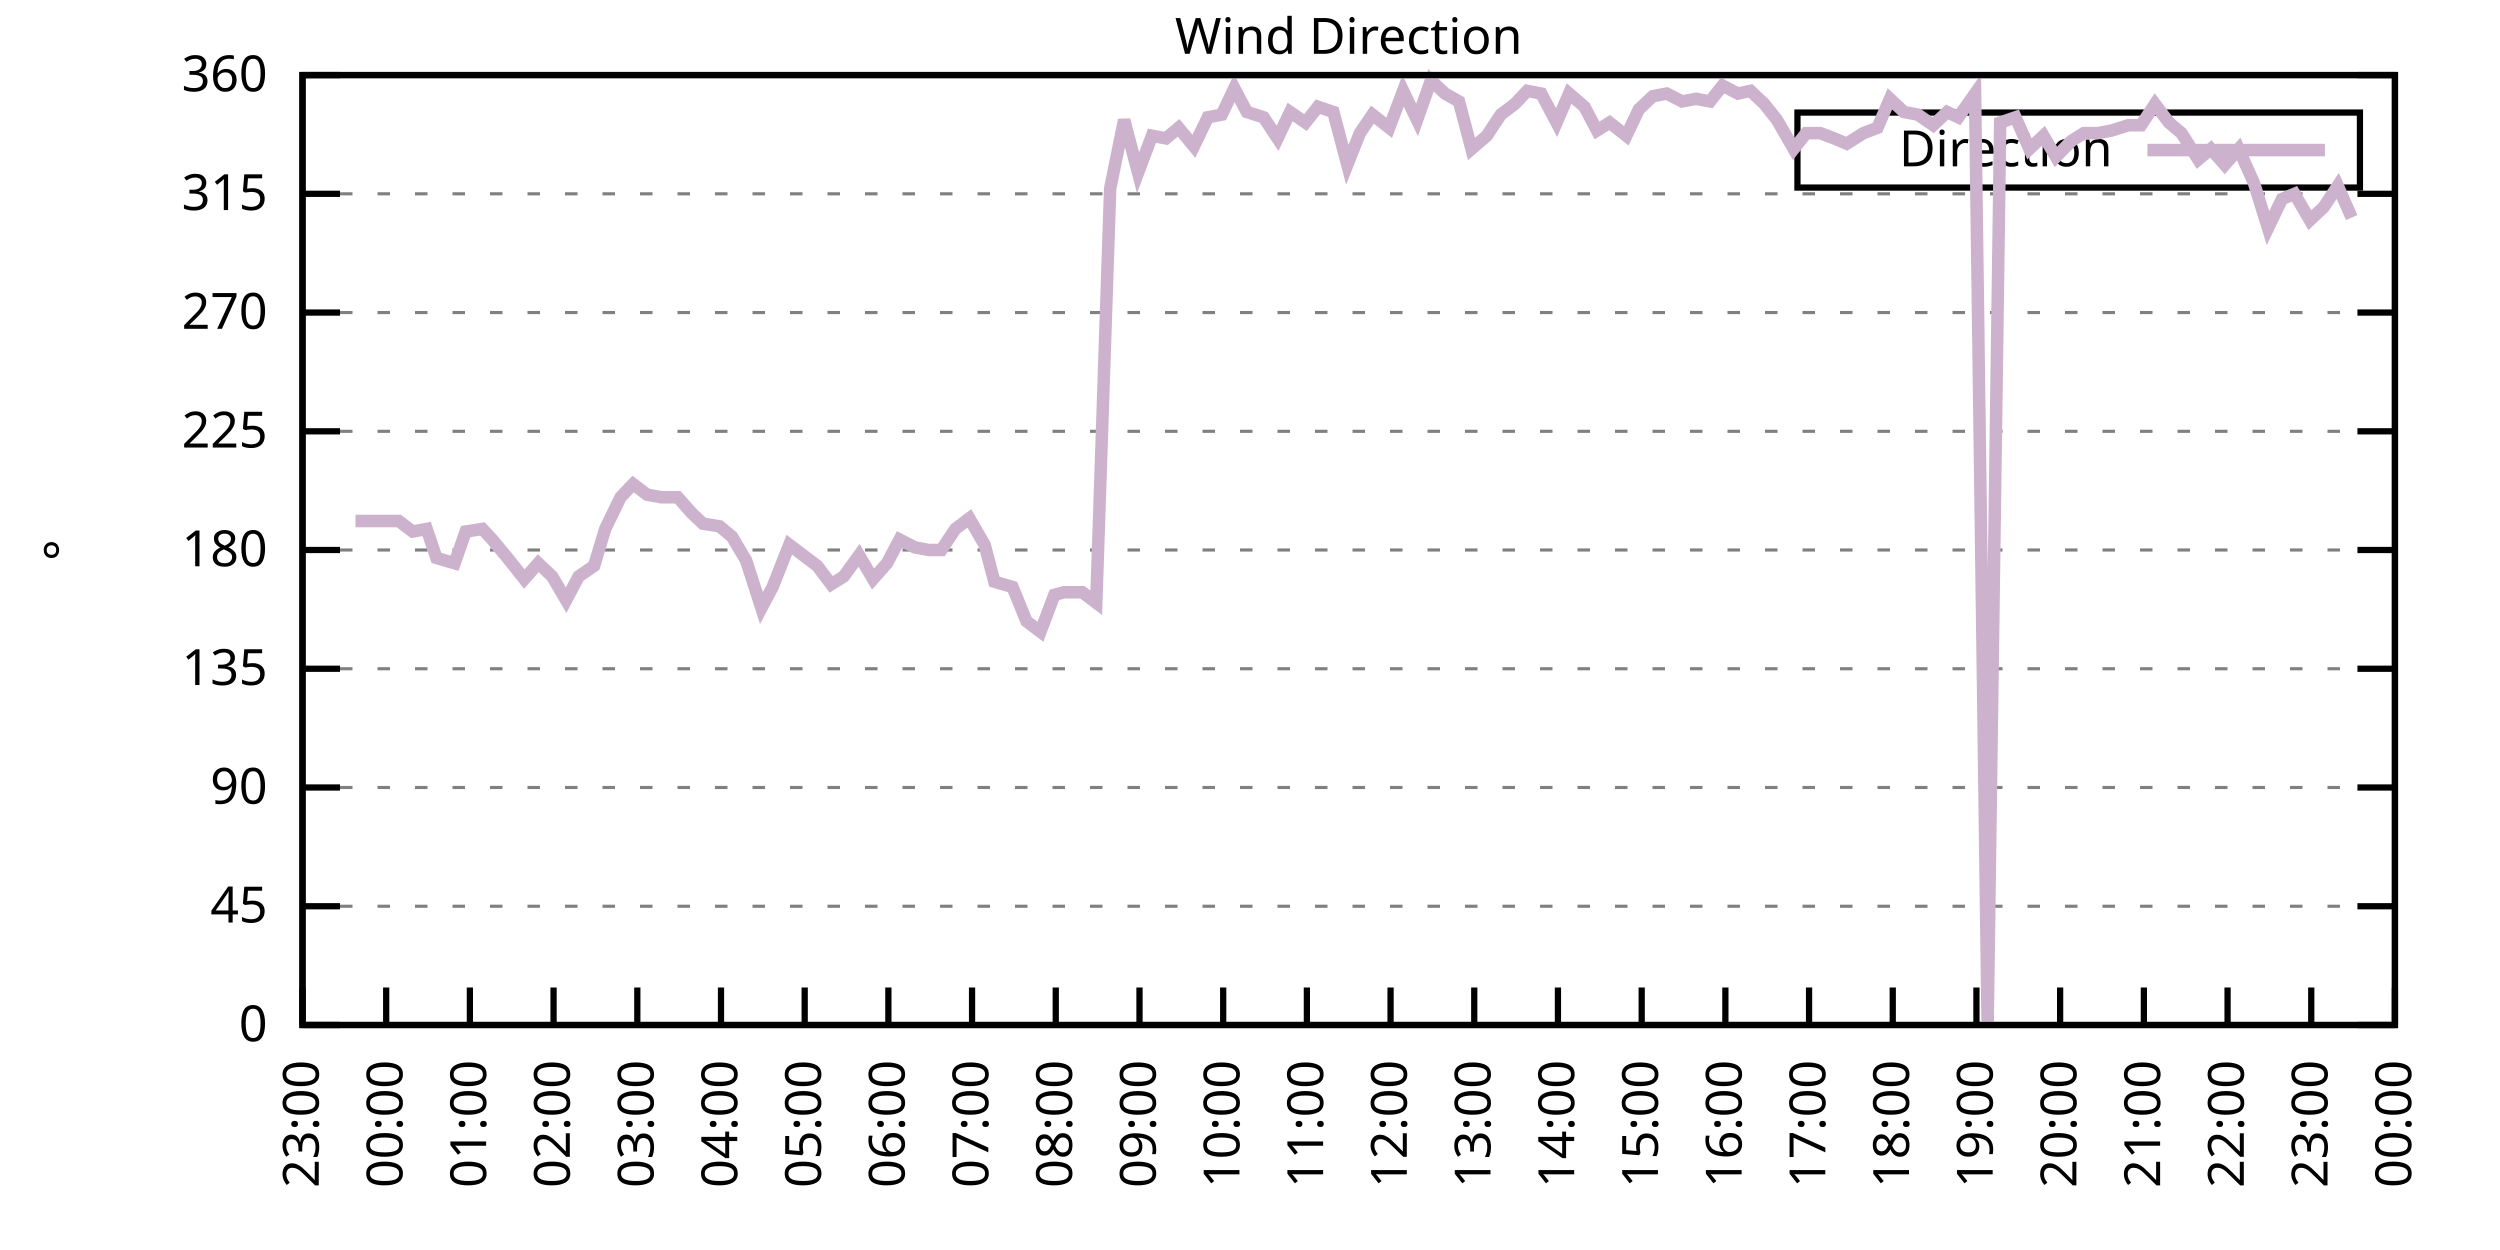
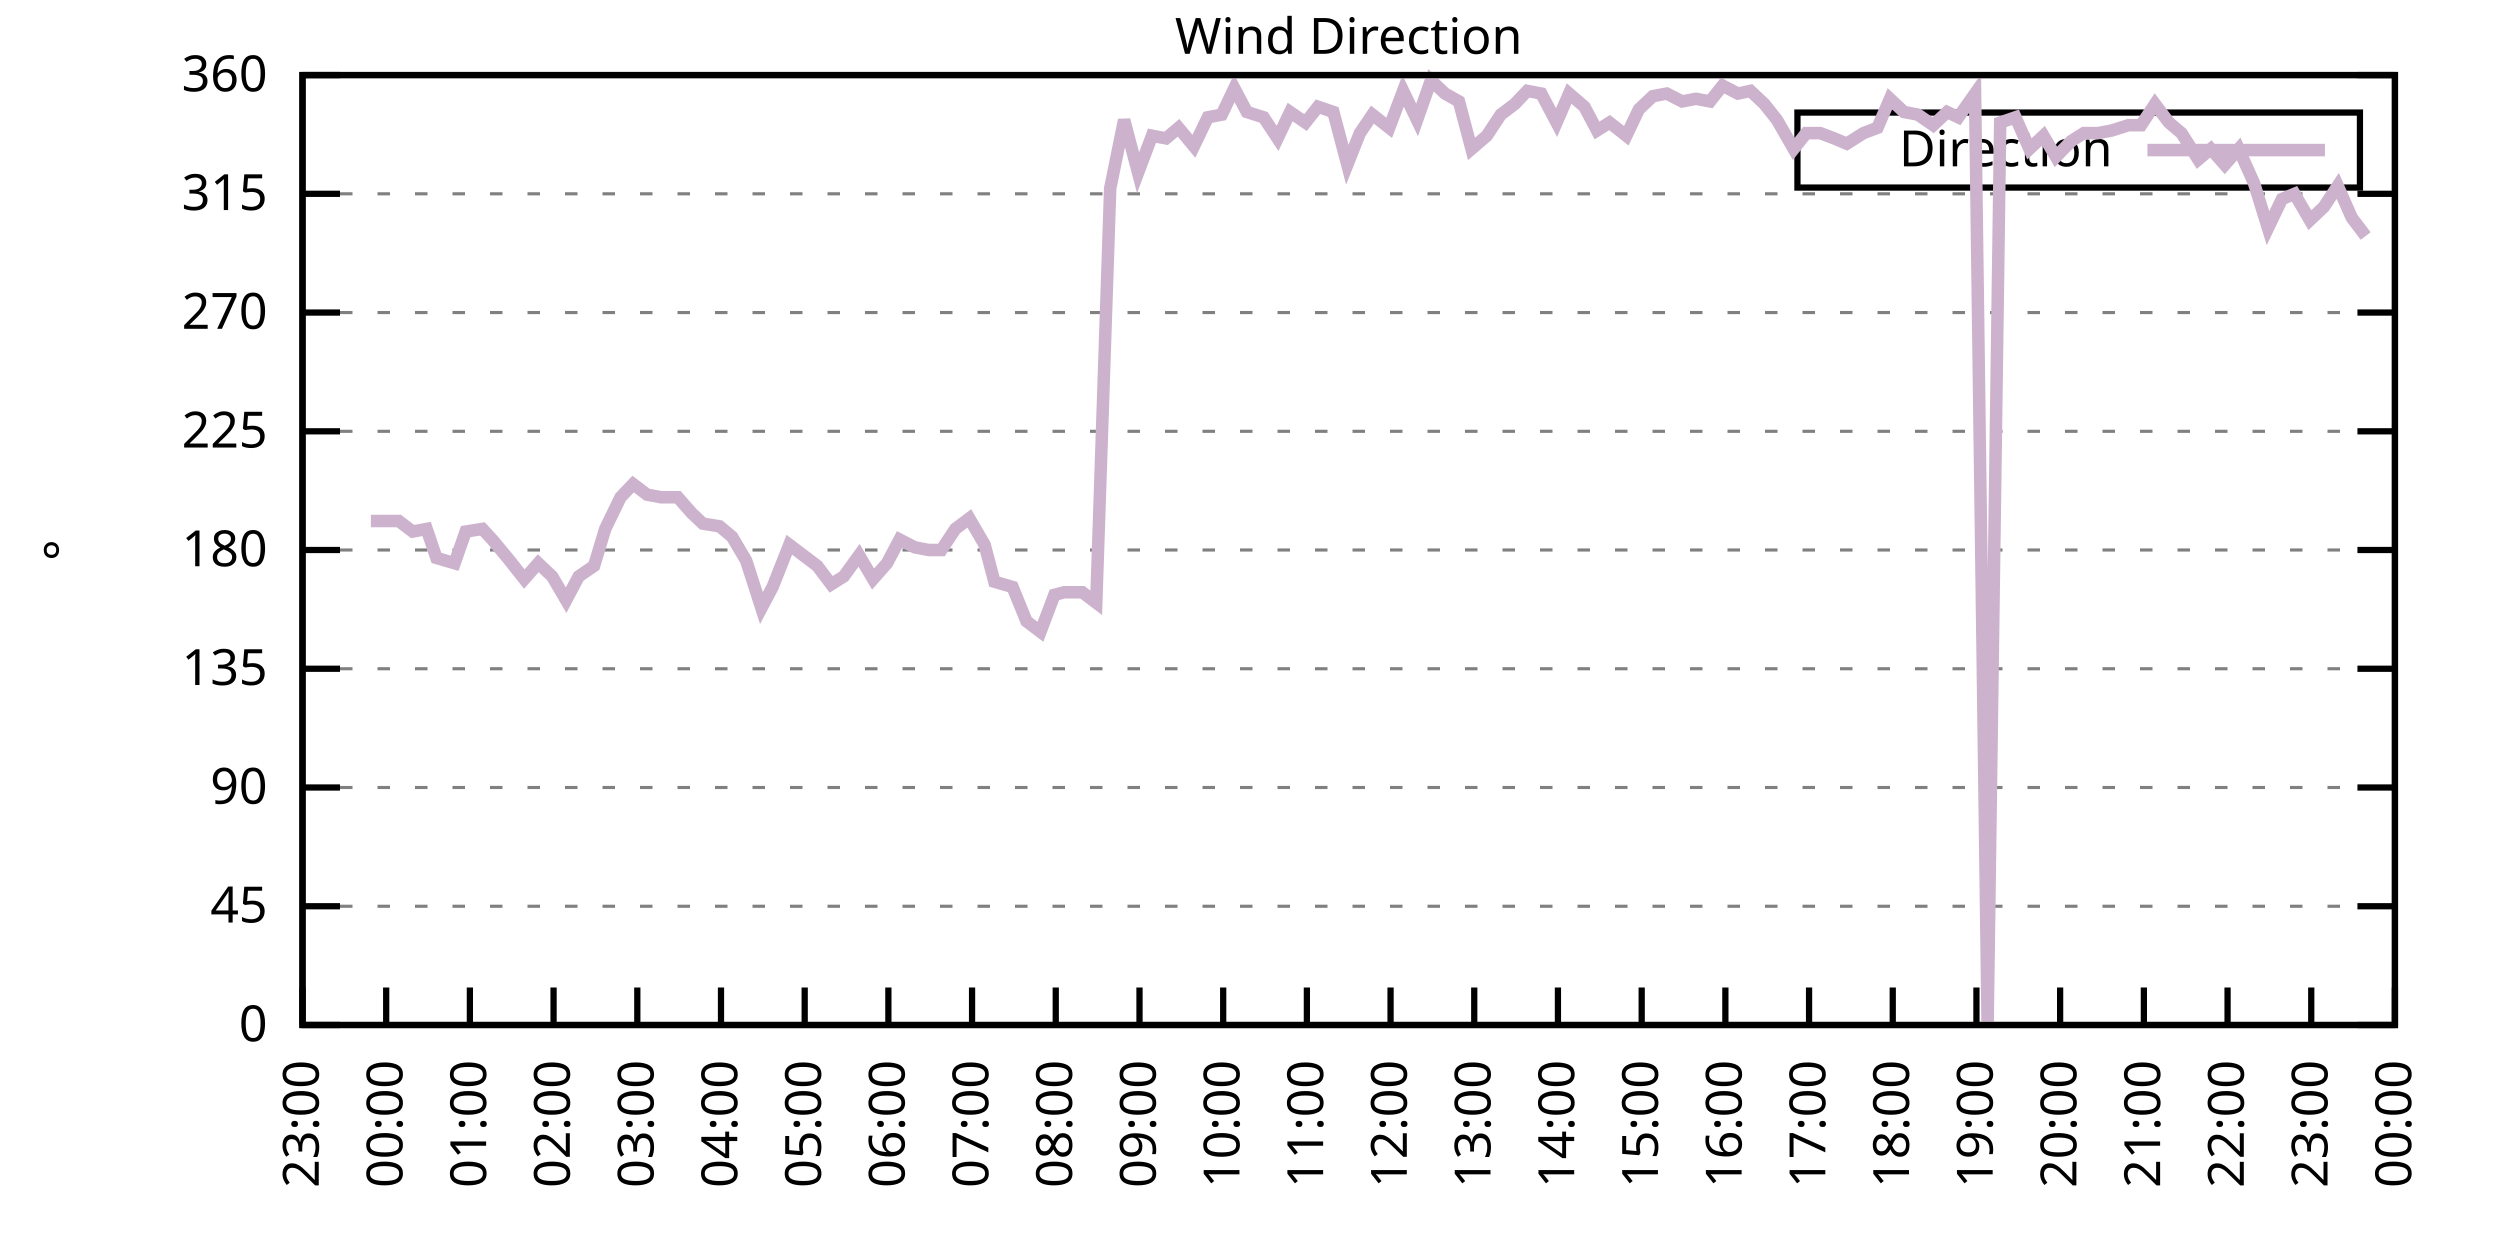
<svg xmlns="http://www.w3.org/2000/svg" xmlns:xlink="http://www.w3.org/1999/xlink" width="400" height="200" viewBox="0 0 400 200">
  <g id="gnuplot_canvas">
    <rect x="0" y="0" width="400" height="200" fill="none" />
    <defs>
      <circle id="gpDot" r="0.5" stroke-width="0.5" stroke="currentColor" />
      <path id="gpPt0" stroke-width="0.333" stroke="currentColor" d="M-1,0 h2 M0,-1 v2" />
      <path id="gpPt1" stroke-width="0.333" stroke="currentColor" d="M-1,-1 L1,1 M1,-1 L-1,1" />
      <path id="gpPt2" stroke-width="0.333" stroke="currentColor" d="M-1,0 L1,0 M0,-1 L0,1 M-1,-1 L1,1 M-1,1 L1,-1" />
      <rect id="gpPt3" stroke-width="0.333" stroke="currentColor" x="-1" y="-1" width="2" height="2" />
      <rect id="gpPt4" stroke-width="0.333" stroke="currentColor" fill="currentColor" x="-1" y="-1" width="2" height="2" />
      <circle id="gpPt5" stroke-width="0.333" stroke="currentColor" cx="0" cy="0" r="1" />
      <use xlink:href="#gpPt5" id="gpPt6" fill="currentColor" stroke="none" />
      <path id="gpPt7" stroke-width="0.333" stroke="currentColor" d="M0,-1.33 L-1.33,0.67 L1.33,0.67 z" />
      <use xlink:href="#gpPt7" id="gpPt8" fill="currentColor" stroke="none" />
      <use xlink:href="#gpPt7" id="gpPt9" stroke="currentColor" transform="rotate(180)" />
      <use xlink:href="#gpPt9" id="gpPt10" fill="currentColor" stroke="none" />
      <use xlink:href="#gpPt3" id="gpPt11" stroke="currentColor" transform="rotate(45)" />
      <use xlink:href="#gpPt11" id="gpPt12" fill="currentColor" stroke="none" />
      <path id="gpPt13" stroke-width="0.333" stroke="currentColor" d="M0,1.330 L1.265,0.411 L0.782,-1.067 L-0.782,-1.076 L-1.265,0.411 z" />
      <use xlink:href="#gpPt13" id="gpPt14" fill="currentColor" stroke="none" />
      <filter id="textbox" filterUnits="objectBoundingBox" x="0" y="0" height="1" width="1">
        <feFlood flood-color="white" flood-opacity="1" result="bgnd" />
        <feComposite in="SourceGraphic" in2="bgnd" operator="atop" />
      </filter>
      <filter id="greybox" filterUnits="objectBoundingBox" x="0" y="0" height="1" width="1">
        <feFlood flood-color="lightgrey" flood-opacity="1" result="grey" />
        <feComposite in="SourceGraphic" in2="grey" operator="atop" />
      </filter>
    </defs>
    <g fill="none" color="white" stroke="currentColor" stroke-width="1.00" stroke-linecap="butt" stroke-linejoin="miter">
</g>
    <g fill="none" color="black" stroke="currentColor" stroke-width="1.00" stroke-linecap="butt" stroke-linejoin="miter">
      <g stroke="none" shape-rendering="crispEdges">
        <polygon fill="rgb(255, 255, 255)" points="48.40,164.00 383.18,164.00 383.18,12.02 48.40,12.02 " />
      </g>
    </g>
    <g fill="none" color="black" stroke="currentColor" stroke-width="1.00" stroke-linecap="butt" stroke-linejoin="miter">
</g>
    <g fill="none" color="black" stroke="black" stroke-width="0.50" stroke-linecap="butt" stroke-linejoin="miter">
</g>
    <g fill="none" color="gray" stroke="currentColor" stroke-width="0.50" stroke-linecap="butt" stroke-linejoin="miter">
      <path stroke="gray" stroke-dasharray="2,4" class="gridline" d="M48.40,164.00 L383.19,164.00  " />
    </g>
    <g fill="none" color="gray" stroke="gray" stroke-width="1.00" stroke-linecap="butt" stroke-linejoin="miter">
</g>
    <g fill="none" color="black" stroke="currentColor" stroke-width="1.00" stroke-linecap="butt" stroke-linejoin="miter">
      <path stroke="black" d="M48.40,164.00 L54.40,164.00 M383.19,164.00 L377.19,164.00  " />
      <g transform="translate(42.80,166.60)" stroke="none" fill="black" font-family="Sans" font-size="8.00" text-anchor="end">
        <text>
          <tspan font-family="Sans"> 0</tspan>
        </text>
      </g>
    </g>
    <g fill="none" color="black" stroke="currentColor" stroke-width="1.00" stroke-linecap="butt" stroke-linejoin="miter">
</g>
    <g fill="none" color="black" stroke="black" stroke-width="0.50" stroke-linecap="butt" stroke-linejoin="miter">
</g>
    <g fill="none" color="gray" stroke="currentColor" stroke-width="0.50" stroke-linecap="butt" stroke-linejoin="miter">
      <path stroke="gray" stroke-dasharray="2,4" class="gridline" d="M48.40,145.00 L383.19,145.00  " />
    </g>
    <g fill="none" color="gray" stroke="gray" stroke-width="1.00" stroke-linecap="butt" stroke-linejoin="miter">
</g>
    <g fill="none" color="black" stroke="currentColor" stroke-width="1.00" stroke-linecap="butt" stroke-linejoin="miter">
      <path stroke="black" d="M48.40,145.00 L54.40,145.00 M383.19,145.00 L377.19,145.00  " />
      <g transform="translate(42.80,147.60)" stroke="none" fill="black" font-family="Sans" font-size="8.00" text-anchor="end">
        <text>
          <tspan font-family="Sans"> 45</tspan>
        </text>
      </g>
    </g>
    <g fill="none" color="black" stroke="currentColor" stroke-width="1.00" stroke-linecap="butt" stroke-linejoin="miter">
</g>
    <g fill="none" color="black" stroke="black" stroke-width="0.50" stroke-linecap="butt" stroke-linejoin="miter">
</g>
    <g fill="none" color="gray" stroke="currentColor" stroke-width="0.50" stroke-linecap="butt" stroke-linejoin="miter">
      <path stroke="gray" stroke-dasharray="2,4" class="gridline" d="M48.40,126.00 L383.19,126.00  " />
    </g>
    <g fill="none" color="gray" stroke="gray" stroke-width="1.00" stroke-linecap="butt" stroke-linejoin="miter">
</g>
    <g fill="none" color="black" stroke="currentColor" stroke-width="1.00" stroke-linecap="butt" stroke-linejoin="miter">
      <path stroke="black" d="M48.40,126.00 L54.40,126.00 M383.19,126.00 L377.19,126.00  " />
      <g transform="translate(42.80,128.60)" stroke="none" fill="black" font-family="Sans" font-size="8.00" text-anchor="end">
        <text>
          <tspan font-family="Sans"> 90</tspan>
        </text>
      </g>
    </g>
    <g fill="none" color="black" stroke="currentColor" stroke-width="1.00" stroke-linecap="butt" stroke-linejoin="miter">
</g>
    <g fill="none" color="black" stroke="black" stroke-width="0.50" stroke-linecap="butt" stroke-linejoin="miter">
</g>
    <g fill="none" color="gray" stroke="currentColor" stroke-width="0.50" stroke-linecap="butt" stroke-linejoin="miter">
      <path stroke="gray" stroke-dasharray="2,4" class="gridline" d="M48.40,107.00 L383.19,107.00  " />
    </g>
    <g fill="none" color="gray" stroke="gray" stroke-width="1.00" stroke-linecap="butt" stroke-linejoin="miter">
</g>
    <g fill="none" color="black" stroke="currentColor" stroke-width="1.00" stroke-linecap="butt" stroke-linejoin="miter">
      <path stroke="black" d="M48.40,107.00 L54.40,107.00 M383.19,107.00 L377.19,107.00  " />
      <g transform="translate(42.80,109.60)" stroke="none" fill="black" font-family="Sans" font-size="8.00" text-anchor="end">
        <text>
          <tspan font-family="Sans"> 135</tspan>
        </text>
      </g>
    </g>
    <g fill="none" color="black" stroke="currentColor" stroke-width="1.00" stroke-linecap="butt" stroke-linejoin="miter">
</g>
    <g fill="none" color="black" stroke="black" stroke-width="0.50" stroke-linecap="butt" stroke-linejoin="miter">
</g>
    <g fill="none" color="gray" stroke="currentColor" stroke-width="0.50" stroke-linecap="butt" stroke-linejoin="miter">
      <path stroke="gray" stroke-dasharray="2,4" class="gridline" d="M48.40,88.00 L383.19,88.00  " />
    </g>
    <g fill="none" color="gray" stroke="gray" stroke-width="1.00" stroke-linecap="butt" stroke-linejoin="miter">
</g>
    <g fill="none" color="black" stroke="currentColor" stroke-width="1.00" stroke-linecap="butt" stroke-linejoin="miter">
      <path stroke="black" d="M48.40,88.00 L54.40,88.00 M383.19,88.00 L377.19,88.00  " />
      <g transform="translate(42.80,90.60)" stroke="none" fill="black" font-family="Sans" font-size="8.00" text-anchor="end">
        <text>
          <tspan font-family="Sans"> 180</tspan>
        </text>
      </g>
    </g>
    <g fill="none" color="black" stroke="currentColor" stroke-width="1.00" stroke-linecap="butt" stroke-linejoin="miter">
</g>
    <g fill="none" color="black" stroke="black" stroke-width="0.50" stroke-linecap="butt" stroke-linejoin="miter">
</g>
    <g fill="none" color="gray" stroke="currentColor" stroke-width="0.50" stroke-linecap="butt" stroke-linejoin="miter">
      <path stroke="gray" stroke-dasharray="2,4" class="gridline" d="M48.40,69.01 L383.19,69.01  " />
    </g>
    <g fill="none" color="gray" stroke="gray" stroke-width="1.00" stroke-linecap="butt" stroke-linejoin="miter">
</g>
    <g fill="none" color="black" stroke="currentColor" stroke-width="1.00" stroke-linecap="butt" stroke-linejoin="miter">
      <path stroke="black" d="M48.40,69.01 L54.40,69.01 M383.19,69.01 L377.19,69.01  " />
      <g transform="translate(42.80,71.61)" stroke="none" fill="black" font-family="Sans" font-size="8.00" text-anchor="end">
        <text>
          <tspan font-family="Sans"> 225</tspan>
        </text>
      </g>
    </g>
    <g fill="none" color="black" stroke="currentColor" stroke-width="1.00" stroke-linecap="butt" stroke-linejoin="miter">
</g>
    <g fill="none" color="black" stroke="black" stroke-width="0.50" stroke-linecap="butt" stroke-linejoin="miter">
</g>
    <g fill="none" color="gray" stroke="currentColor" stroke-width="0.50" stroke-linecap="butt" stroke-linejoin="miter">
      <path stroke="gray" stroke-dasharray="2,4" class="gridline" d="M48.40,50.01 L383.19,50.01  " />
    </g>
    <g fill="none" color="gray" stroke="gray" stroke-width="1.00" stroke-linecap="butt" stroke-linejoin="miter">
</g>
    <g fill="none" color="black" stroke="currentColor" stroke-width="1.00" stroke-linecap="butt" stroke-linejoin="miter">
      <path stroke="black" d="M48.40,50.01 L54.40,50.01 M383.19,50.01 L377.19,50.01  " />
      <g transform="translate(42.80,52.61)" stroke="none" fill="black" font-family="Sans" font-size="8.00" text-anchor="end">
        <text>
          <tspan font-family="Sans"> 270</tspan>
        </text>
      </g>
    </g>
    <g fill="none" color="black" stroke="currentColor" stroke-width="1.00" stroke-linecap="butt" stroke-linejoin="miter">
</g>
    <g fill="none" color="black" stroke="black" stroke-width="0.50" stroke-linecap="butt" stroke-linejoin="miter">
</g>
    <g fill="none" color="gray" stroke="currentColor" stroke-width="0.50" stroke-linecap="butt" stroke-linejoin="miter">
      <path stroke="gray" stroke-dasharray="2,4" class="gridline" d="M48.40,31.01 L383.19,31.01  " />
    </g>
    <g fill="none" color="gray" stroke="gray" stroke-width="1.00" stroke-linecap="butt" stroke-linejoin="miter">
</g>
    <g fill="none" color="black" stroke="currentColor" stroke-width="1.00" stroke-linecap="butt" stroke-linejoin="miter">
      <path stroke="black" d="M48.40,31.01 L54.40,31.01 M383.19,31.01 L377.19,31.01  " />
      <g transform="translate(42.80,33.61)" stroke="none" fill="black" font-family="Sans" font-size="8.00" text-anchor="end">
        <text>
          <tspan font-family="Sans"> 315</tspan>
        </text>
      </g>
    </g>
    <g fill="none" color="black" stroke="currentColor" stroke-width="1.00" stroke-linecap="butt" stroke-linejoin="miter">
</g>
    <g fill="none" color="black" stroke="black" stroke-width="0.50" stroke-linecap="butt" stroke-linejoin="miter">
</g>
    <g fill="none" color="gray" stroke="currentColor" stroke-width="0.50" stroke-linecap="butt" stroke-linejoin="miter">
      <path stroke="gray" stroke-dasharray="2,4" class="gridline" d="M48.40,12.01 L383.19,12.01  " />
    </g>
    <g fill="none" color="gray" stroke="gray" stroke-width="1.00" stroke-linecap="butt" stroke-linejoin="miter">
</g>
    <g fill="none" color="black" stroke="currentColor" stroke-width="1.00" stroke-linecap="butt" stroke-linejoin="miter">
      <path stroke="black" d="M48.40,12.01 L54.40,12.01 M383.19,12.01 L377.19,12.01  " />
      <g transform="translate(42.80,14.61)" stroke="none" fill="black" font-family="Sans" font-size="8.00" text-anchor="end">
        <text>
          <tspan font-family="Sans"> 360</tspan>
        </text>
      </g>
    </g>
    <g fill="none" color="black" stroke="currentColor" stroke-width="1.00" stroke-linecap="butt" stroke-linejoin="miter">
      <path stroke="black" d="M48.40,164.00 L48.40,158.00  " />
      <g transform="translate(51.00,169.60) rotate(270.00)" stroke="none" fill="black" font-family="Sans" font-size="8.00" text-anchor="end">
        <text>
          <tspan font-family="Sans">23:00</tspan>
        </text>
      </g>
    </g>
    <g fill="none" color="black" stroke="currentColor" stroke-width="1.00" stroke-linecap="butt" stroke-linejoin="miter">
      <path stroke="black" d="M61.79,164.00 L61.79,158.00  " />
      <g transform="translate(64.39,169.60) rotate(270.00)" stroke="none" fill="black" font-family="Sans" font-size="8.00" text-anchor="end">
        <text>
          <tspan font-family="Sans">00:00</tspan>
        </text>
      </g>
    </g>
    <g fill="none" color="black" stroke="currentColor" stroke-width="1.00" stroke-linecap="butt" stroke-linejoin="miter">
      <path stroke="black" d="M75.18,164.00 L75.18,158.00  " />
      <g transform="translate(77.78,169.60) rotate(270.00)" stroke="none" fill="black" font-family="Sans" font-size="8.00" text-anchor="end">
        <text>
          <tspan font-family="Sans">01:00</tspan>
        </text>
      </g>
    </g>
    <g fill="none" color="black" stroke="currentColor" stroke-width="1.00" stroke-linecap="butt" stroke-linejoin="miter">
      <path stroke="black" d="M88.57,164.00 L88.57,158.00  " />
      <g transform="translate(91.17,169.60) rotate(270.00)" stroke="none" fill="black" font-family="Sans" font-size="8.00" text-anchor="end">
        <text>
          <tspan font-family="Sans">02:00</tspan>
        </text>
      </g>
    </g>
    <g fill="none" color="black" stroke="currentColor" stroke-width="1.00" stroke-linecap="butt" stroke-linejoin="miter">
      <path stroke="black" d="M101.97,164.00 L101.97,158.00  " />
      <g transform="translate(104.57,169.60) rotate(270.00)" stroke="none" fill="black" font-family="Sans" font-size="8.00" text-anchor="end">
        <text>
          <tspan font-family="Sans">03:00</tspan>
        </text>
      </g>
    </g>
    <g fill="none" color="black" stroke="currentColor" stroke-width="1.00" stroke-linecap="butt" stroke-linejoin="miter">
      <path stroke="black" d="M115.36,164.00 L115.36,158.00  " />
      <g transform="translate(117.96,169.60) rotate(270.00)" stroke="none" fill="black" font-family="Sans" font-size="8.00" text-anchor="end">
        <text>
          <tspan font-family="Sans">04:00</tspan>
        </text>
      </g>
    </g>
    <g fill="none" color="black" stroke="currentColor" stroke-width="1.00" stroke-linecap="butt" stroke-linejoin="miter">
      <path stroke="black" d="M128.75,164.00 L128.75,158.00  " />
      <g transform="translate(131.35,169.60) rotate(270.00)" stroke="none" fill="black" font-family="Sans" font-size="8.00" text-anchor="end">
        <text>
          <tspan font-family="Sans">05:00</tspan>
        </text>
      </g>
    </g>
    <g fill="none" color="black" stroke="currentColor" stroke-width="1.00" stroke-linecap="butt" stroke-linejoin="miter">
      <path stroke="black" d="M142.14,164.00 L142.14,158.00  " />
      <g transform="translate(144.74,169.60) rotate(270.00)" stroke="none" fill="black" font-family="Sans" font-size="8.00" text-anchor="end">
        <text>
          <tspan font-family="Sans">06:00</tspan>
        </text>
      </g>
    </g>
    <g fill="none" color="black" stroke="currentColor" stroke-width="1.00" stroke-linecap="butt" stroke-linejoin="miter">
      <path stroke="black" d="M155.53,164.00 L155.53,158.00  " />
      <g transform="translate(158.13,169.60) rotate(270.00)" stroke="none" fill="black" font-family="Sans" font-size="8.00" text-anchor="end">
        <text>
          <tspan font-family="Sans">07:00</tspan>
        </text>
      </g>
    </g>
    <g fill="none" color="black" stroke="currentColor" stroke-width="1.00" stroke-linecap="butt" stroke-linejoin="miter">
      <path stroke="black" d="M168.92,164.00 L168.92,158.00  " />
      <g transform="translate(171.52,169.60) rotate(270.00)" stroke="none" fill="black" font-family="Sans" font-size="8.00" text-anchor="end">
        <text>
          <tspan font-family="Sans">08:00</tspan>
        </text>
      </g>
    </g>
    <g fill="none" color="black" stroke="currentColor" stroke-width="1.00" stroke-linecap="butt" stroke-linejoin="miter">
      <path stroke="black" d="M182.32,164.00 L182.32,158.00  " />
      <g transform="translate(184.92,169.60) rotate(270.00)" stroke="none" fill="black" font-family="Sans" font-size="8.00" text-anchor="end">
        <text>
          <tspan font-family="Sans">09:00</tspan>
        </text>
      </g>
    </g>
    <g fill="none" color="black" stroke="currentColor" stroke-width="1.00" stroke-linecap="butt" stroke-linejoin="miter">
      <path stroke="black" d="M195.71,164.00 L195.71,158.00  " />
      <g transform="translate(198.31,169.60) rotate(270.00)" stroke="none" fill="black" font-family="Sans" font-size="8.00" text-anchor="end">
        <text>
          <tspan font-family="Sans">10:00</tspan>
        </text>
      </g>
    </g>
    <g fill="none" color="black" stroke="currentColor" stroke-width="1.00" stroke-linecap="butt" stroke-linejoin="miter">
      <path stroke="black" d="M209.10,164.00 L209.10,158.00  " />
      <g transform="translate(211.70,169.60) rotate(270.00)" stroke="none" fill="black" font-family="Sans" font-size="8.00" text-anchor="end">
        <text>
          <tspan font-family="Sans">11:00</tspan>
        </text>
      </g>
    </g>
    <g fill="none" color="black" stroke="currentColor" stroke-width="1.00" stroke-linecap="butt" stroke-linejoin="miter">
      <path stroke="black" d="M222.49,164.00 L222.49,158.00  " />
      <g transform="translate(225.09,169.60) rotate(270.00)" stroke="none" fill="black" font-family="Sans" font-size="8.00" text-anchor="end">
        <text>
          <tspan font-family="Sans">12:00</tspan>
        </text>
      </g>
    </g>
    <g fill="none" color="black" stroke="currentColor" stroke-width="1.00" stroke-linecap="butt" stroke-linejoin="miter">
      <path stroke="black" d="M235.88,164.00 L235.88,158.00  " />
      <g transform="translate(238.48,169.60) rotate(270.00)" stroke="none" fill="black" font-family="Sans" font-size="8.00" text-anchor="end">
        <text>
          <tspan font-family="Sans">13:00</tspan>
        </text>
      </g>
    </g>
    <g fill="none" color="black" stroke="currentColor" stroke-width="1.00" stroke-linecap="butt" stroke-linejoin="miter">
      <path stroke="black" d="M249.27,164.00 L249.27,158.00  " />
      <g transform="translate(251.87,169.60) rotate(270.00)" stroke="none" fill="black" font-family="Sans" font-size="8.00" text-anchor="end">
        <text>
          <tspan font-family="Sans">14:00</tspan>
        </text>
      </g>
    </g>
    <g fill="none" color="black" stroke="currentColor" stroke-width="1.00" stroke-linecap="butt" stroke-linejoin="miter">
      <path stroke="black" d="M262.67,164.00 L262.67,158.00  " />
      <g transform="translate(265.27,169.60) rotate(270.00)" stroke="none" fill="black" font-family="Sans" font-size="8.00" text-anchor="end">
        <text>
          <tspan font-family="Sans">15:00</tspan>
        </text>
      </g>
    </g>
    <g fill="none" color="black" stroke="currentColor" stroke-width="1.00" stroke-linecap="butt" stroke-linejoin="miter">
      <path stroke="black" d="M276.06,164.00 L276.06,158.00  " />
      <g transform="translate(278.66,169.60) rotate(270.00)" stroke="none" fill="black" font-family="Sans" font-size="8.00" text-anchor="end">
        <text>
          <tspan font-family="Sans">16:00</tspan>
        </text>
      </g>
    </g>
    <g fill="none" color="black" stroke="currentColor" stroke-width="1.00" stroke-linecap="butt" stroke-linejoin="miter">
      <path stroke="black" d="M289.45,164.00 L289.45,158.00  " />
      <g transform="translate(292.05,169.60) rotate(270.00)" stroke="none" fill="black" font-family="Sans" font-size="8.00" text-anchor="end">
        <text>
          <tspan font-family="Sans">17:00</tspan>
        </text>
      </g>
    </g>
    <g fill="none" color="black" stroke="currentColor" stroke-width="1.00" stroke-linecap="butt" stroke-linejoin="miter">
      <path stroke="black" d="M302.84,164.00 L302.84,158.00  " />
      <g transform="translate(305.44,169.60) rotate(270.00)" stroke="none" fill="black" font-family="Sans" font-size="8.00" text-anchor="end">
        <text>
          <tspan font-family="Sans">18:00</tspan>
        </text>
      </g>
    </g>
    <g fill="none" color="black" stroke="currentColor" stroke-width="1.00" stroke-linecap="butt" stroke-linejoin="miter">
      <path stroke="black" d="M316.23,164.00 L316.23,158.00  " />
      <g transform="translate(318.83,169.60) rotate(270.00)" stroke="none" fill="black" font-family="Sans" font-size="8.00" text-anchor="end">
        <text>
          <tspan font-family="Sans">19:00</tspan>
        </text>
      </g>
    </g>
    <g fill="none" color="black" stroke="currentColor" stroke-width="1.00" stroke-linecap="butt" stroke-linejoin="miter">
      <path stroke="black" d="M329.62,164.00 L329.62,158.00  " />
      <g transform="translate(332.22,169.60) rotate(270.00)" stroke="none" fill="black" font-family="Sans" font-size="8.00" text-anchor="end">
        <text>
          <tspan font-family="Sans">20:00</tspan>
        </text>
      </g>
    </g>
    <g fill="none" color="black" stroke="currentColor" stroke-width="1.00" stroke-linecap="butt" stroke-linejoin="miter">
      <path stroke="black" d="M343.02,164.00 L343.02,158.00  " />
      <g transform="translate(345.62,169.60) rotate(270.00)" stroke="none" fill="black" font-family="Sans" font-size="8.00" text-anchor="end">
        <text>
          <tspan font-family="Sans">21:00</tspan>
        </text>
      </g>
    </g>
    <g fill="none" color="black" stroke="currentColor" stroke-width="1.00" stroke-linecap="butt" stroke-linejoin="miter">
      <path stroke="black" d="M356.41,164.00 L356.41,158.00  " />
      <g transform="translate(359.01,169.60) rotate(270.00)" stroke="none" fill="black" font-family="Sans" font-size="8.00" text-anchor="end">
        <text>
          <tspan font-family="Sans">22:00</tspan>
        </text>
      </g>
    </g>
    <g fill="none" color="black" stroke="currentColor" stroke-width="1.00" stroke-linecap="butt" stroke-linejoin="miter">
      <path stroke="black" d="M369.80,164.00 L369.80,158.00  " />
      <g transform="translate(372.40,169.60) rotate(270.00)" stroke="none" fill="black" font-family="Sans" font-size="8.00" text-anchor="end">
        <text>
          <tspan font-family="Sans">23:00</tspan>
        </text>
      </g>
    </g>
    <g fill="none" color="black" stroke="currentColor" stroke-width="1.00" stroke-linecap="butt" stroke-linejoin="miter">
      <path stroke="black" d="M383.19,164.00 L383.19,158.00  " />
      <g transform="translate(385.79,169.60) rotate(270.00)" stroke="none" fill="black" font-family="Sans" font-size="8.00" text-anchor="end">
        <text>
          <tspan font-family="Sans">00:00</tspan>
        </text>
      </g>
    </g>
    <g fill="none" color="black" stroke="currentColor" stroke-width="1.00" stroke-linecap="butt" stroke-linejoin="miter">
</g>
    <g fill="none" color="black" stroke="currentColor" stroke-width="1.00" stroke-linecap="butt" stroke-linejoin="miter">
      <path stroke="black" d="M48.40,12.01 L48.40,164.00 L383.19,164.00 L383.19,12.01 L48.40,12.01 Z  " />
    </g>
    <g fill="none" color="black" stroke="currentColor" stroke-width="1.00" stroke-linecap="butt" stroke-linejoin="miter">
</g>
    <g fill="none" color="black" stroke="currentColor" stroke-width="1.00" stroke-linecap="butt" stroke-linejoin="miter">
      <path stroke="black" d="M287.59,30.01 L287.59,18.01 L377.59,18.01 L377.59,30.01 L287.59,30.01 Z  " />
    </g>
    <g id="Wind_direction_plot_1">
      <g fill="none" color="white" stroke="black" stroke-width="2.00" stroke-linecap="butt" stroke-linejoin="miter">
</g>
      <g fill="none" color="black" stroke="currentColor" stroke-width="2.00" stroke-linecap="butt" stroke-linejoin="miter">
        <g transform="translate(337.99,26.61)" stroke="none" fill="black" font-family="Sans" font-size="8.00" text-anchor="end">
          <text>
            <tspan font-family="Sans">Direction</tspan>
          </text>
        </g>
      </g>
      <g fill="none" color="black" stroke="currentColor" stroke-width="2.00" stroke-linecap="butt" stroke-linejoin="miter">
-         <path stroke="rgb(204, 178, 204)" d="M343.59,24.01 L371.99,24.01 M56.88,83.36 L59.34,83.36 L61.12,83.36 L63.80,83.36 L66.03,85.05 L68.26,84.63   L69.83,89.27 L72.73,90.12 L74.51,85.05 L77.19,84.63 L78.75,86.32 L81.21,89.27 L83.89,92.65 L86.12,90.12   L88.35,92.23 L90.58,96.03 L92.59,92.23 L95.05,90.54 L96.83,84.63 L99.29,79.56 L101.30,77.45 L103.53,79.14   L105.76,79.56 L108.44,79.56 L110.67,82.09 L112.46,83.78 L115.13,84.21 L117.14,85.89 L119.38,89.69 L121.83,97.29   L123.62,93.92 L126.29,87.16 L130.76,90.54 L132.99,93.49 L135.00,92.23 L137.45,88.85 L139.69,92.65 L141.92,90.12   L143.93,86.32 L146.38,87.58 L148.61,88.00 L150.62,88.00 L152.85,84.63 L155.09,82.94 L157.54,87.16 L159.10,93.07   L162.01,93.92 L164.24,99.40 L166.47,101.09 L168.70,95.18 L170.26,94.76 L173.17,94.76 L175.40,96.45 L177.63,30.16   L179.86,19.19 L182.09,27.63 L184.32,21.72 L186.56,22.14 L188.57,20.45 L191.02,23.41 L193.25,18.77 L195.48,18.34   L197.49,14.12 L199.50,17.92 L202.18,18.77 L204.41,22.14 L206.42,17.92 L208.88,19.61 L210.88,17.08 L213.34,17.92   L215.57,26.36 L217.58,21.30 L219.59,18.34 L222.27,20.45 L224.50,14.54 L226.73,19.19 L228.96,12.85 L231.20,14.97   L233.43,16.23 L235.44,23.83 L237.89,21.72 L240.12,18.34 L242.36,16.65 L244.36,14.54 L246.60,14.97 L249.05,19.61   L251.06,14.97 L253.51,17.08 L255.52,20.88 L257.53,19.61 L260.21,21.72 L262.22,17.50 L264.45,15.39 L266.68,14.97   L269.14,16.23 L271.37,15.81 L273.60,16.23 L275.61,13.70 L278.07,14.97 L280.07,14.54 L282.31,16.65 L284.32,19.19   L286.99,23.83 L289.00,21.30 L291.23,21.30 L293.47,22.14 L295.48,22.99 L298.15,21.30 L300.39,20.45 L302.39,15.81   L304.63,17.92 L306.86,18.34 L309.31,20.03 L311.54,17.92 L313.33,18.77 L316.01,14.97 L318.02,164.00 L320.03,19.61   L322.48,18.77 L324.71,23.83 L326.95,21.72 L328.95,25.10 L331.41,22.56 L333.42,21.30 L335.65,21.30 L337.88,20.88   L340.56,20.03 L342.57,20.03 L344.80,16.65 L347.03,19.61 L349.04,21.30 L351.72,25.52 L353.73,23.83 L355.96,26.36   L358.19,23.83 L360.65,29.32 L362.88,36.50 L365.11,31.85 L367.12,31.01 L369.58,35.23 L371.81,33.12 L374.04,29.74   L376.27,34.81  " />
+         <path stroke="rgb(204, 178, 204)" d="M343.59,24.01 L371.99,24.01 M59.34,83.36 L61.12,83.36 L63.80,83.36 L66.03,85.05 L68.26,84.63 L69.83,89.27   L72.73,90.12 L74.51,85.05 L77.19,84.63 L78.75,86.32 L81.21,89.27 L83.89,92.65 L86.12,90.12 L88.35,92.23   L90.58,96.03 L92.59,92.23 L95.05,90.54 L96.83,84.63 L99.29,79.56 L101.30,77.45 L103.53,79.14 L105.76,79.56   L108.44,79.56 L110.67,82.09 L112.46,83.78 L115.13,84.21 L117.14,85.89 L119.38,89.69 L121.83,97.29 L123.62,93.92   L126.29,87.16 L130.76,90.54 L132.99,93.49 L135.00,92.23 L137.45,88.85 L139.69,92.65 L141.92,90.12 L143.93,86.32   L146.38,87.58 L148.61,88.00 L150.62,88.00 L152.85,84.63 L155.09,82.94 L157.54,87.16 L159.10,93.07 L162.01,93.92   L164.24,99.40 L166.47,101.09 L168.70,95.18 L170.26,94.76 L173.17,94.76 L175.40,96.45 L177.63,30.16 L179.86,19.19   L182.09,27.63 L184.32,21.72 L186.56,22.14 L188.57,20.45 L191.02,23.41 L193.25,18.77 L195.48,18.34 L197.49,14.12   L199.50,17.92 L202.18,18.77 L204.41,22.14 L206.42,17.92 L208.88,19.61 L210.88,17.08 L213.34,17.92 L215.57,26.36   L217.58,21.30 L219.59,18.34 L222.27,20.45 L224.50,14.54 L226.73,19.19 L228.96,12.85 L231.20,14.97 L233.43,16.23   L235.44,23.83 L237.89,21.72 L240.12,18.34 L242.36,16.65 L244.36,14.54 L246.60,14.97 L249.05,19.61 L251.06,14.97   L253.51,17.08 L255.52,20.88 L257.53,19.61 L260.21,21.72 L262.22,17.50 L264.45,15.39 L266.68,14.97 L269.14,16.23   L271.37,15.81 L273.60,16.23 L275.61,13.70 L278.07,14.97 L280.07,14.54 L282.31,16.65 L284.32,19.19 L286.99,23.83   L289.00,21.30 L291.23,21.30 L293.47,22.14 L295.48,22.99 L298.15,21.30 L300.39,20.45 L302.39,15.81 L304.63,17.92   L306.86,18.34 L309.31,20.03 L311.54,17.92 L313.33,18.77 L316.01,14.97 L318.02,164.00 L320.03,19.61 L322.48,18.77   L324.71,23.83 L326.95,21.72 L328.95,25.10 L331.41,22.56 L333.42,21.30 L335.65,21.30 L337.88,20.88 L340.56,20.03   L342.57,20.03 L344.80,16.65 L347.03,19.61 L349.04,21.30 L351.72,25.52 L353.73,23.83 L355.96,26.36 L358.19,23.83   L360.65,29.32 L362.88,36.50 L365.11,31.85 L367.12,31.01 L369.58,35.23 L371.81,33.12 L374.04,29.74 L376.27,34.81   L378.50,37.76  " />
      </g>
    </g>
    <g fill="none" color="black" stroke="currentColor" stroke-width="2.00" stroke-linecap="butt" stroke-linejoin="miter">
</g>
    <g fill="none" color="black" stroke="black" stroke-width="1.00" stroke-linecap="butt" stroke-linejoin="miter">
</g>
    <g fill="none" color="black" stroke="currentColor" stroke-width="1.00" stroke-linecap="butt" stroke-linejoin="miter">
      <path stroke="black" d="M48.40,12.01 L48.40,164.00 L383.19,164.00 L383.19,12.01 L48.40,12.01 Z  " />
      <g transform="translate(12.80,88.01) rotate(270.00)" stroke="none" fill="black" font-family="Sans" font-size="8.00" text-anchor="middle">
        <text>
          <tspan font-family="Sans">°</tspan>
        </text>
      </g>
    </g>
    <g fill="none" color="black" stroke="currentColor" stroke-width="1.00" stroke-linecap="butt" stroke-linejoin="miter">
</g>
    <g fill="none" color="black" stroke="currentColor" stroke-width="1.00" stroke-linecap="butt" stroke-linejoin="miter">
      <g transform="translate(215.79,8.61)" stroke="none" fill="black" font-family="Sans" font-size="8.00" text-anchor="middle">
        <text>
          <tspan font-family="Sans">Wind Direction</tspan>
        </text>
      </g>
    </g>
    <g fill="none" color="black" stroke="currentColor" stroke-width="1.00" stroke-linecap="butt" stroke-linejoin="miter">
</g>
  </g>
</svg>
